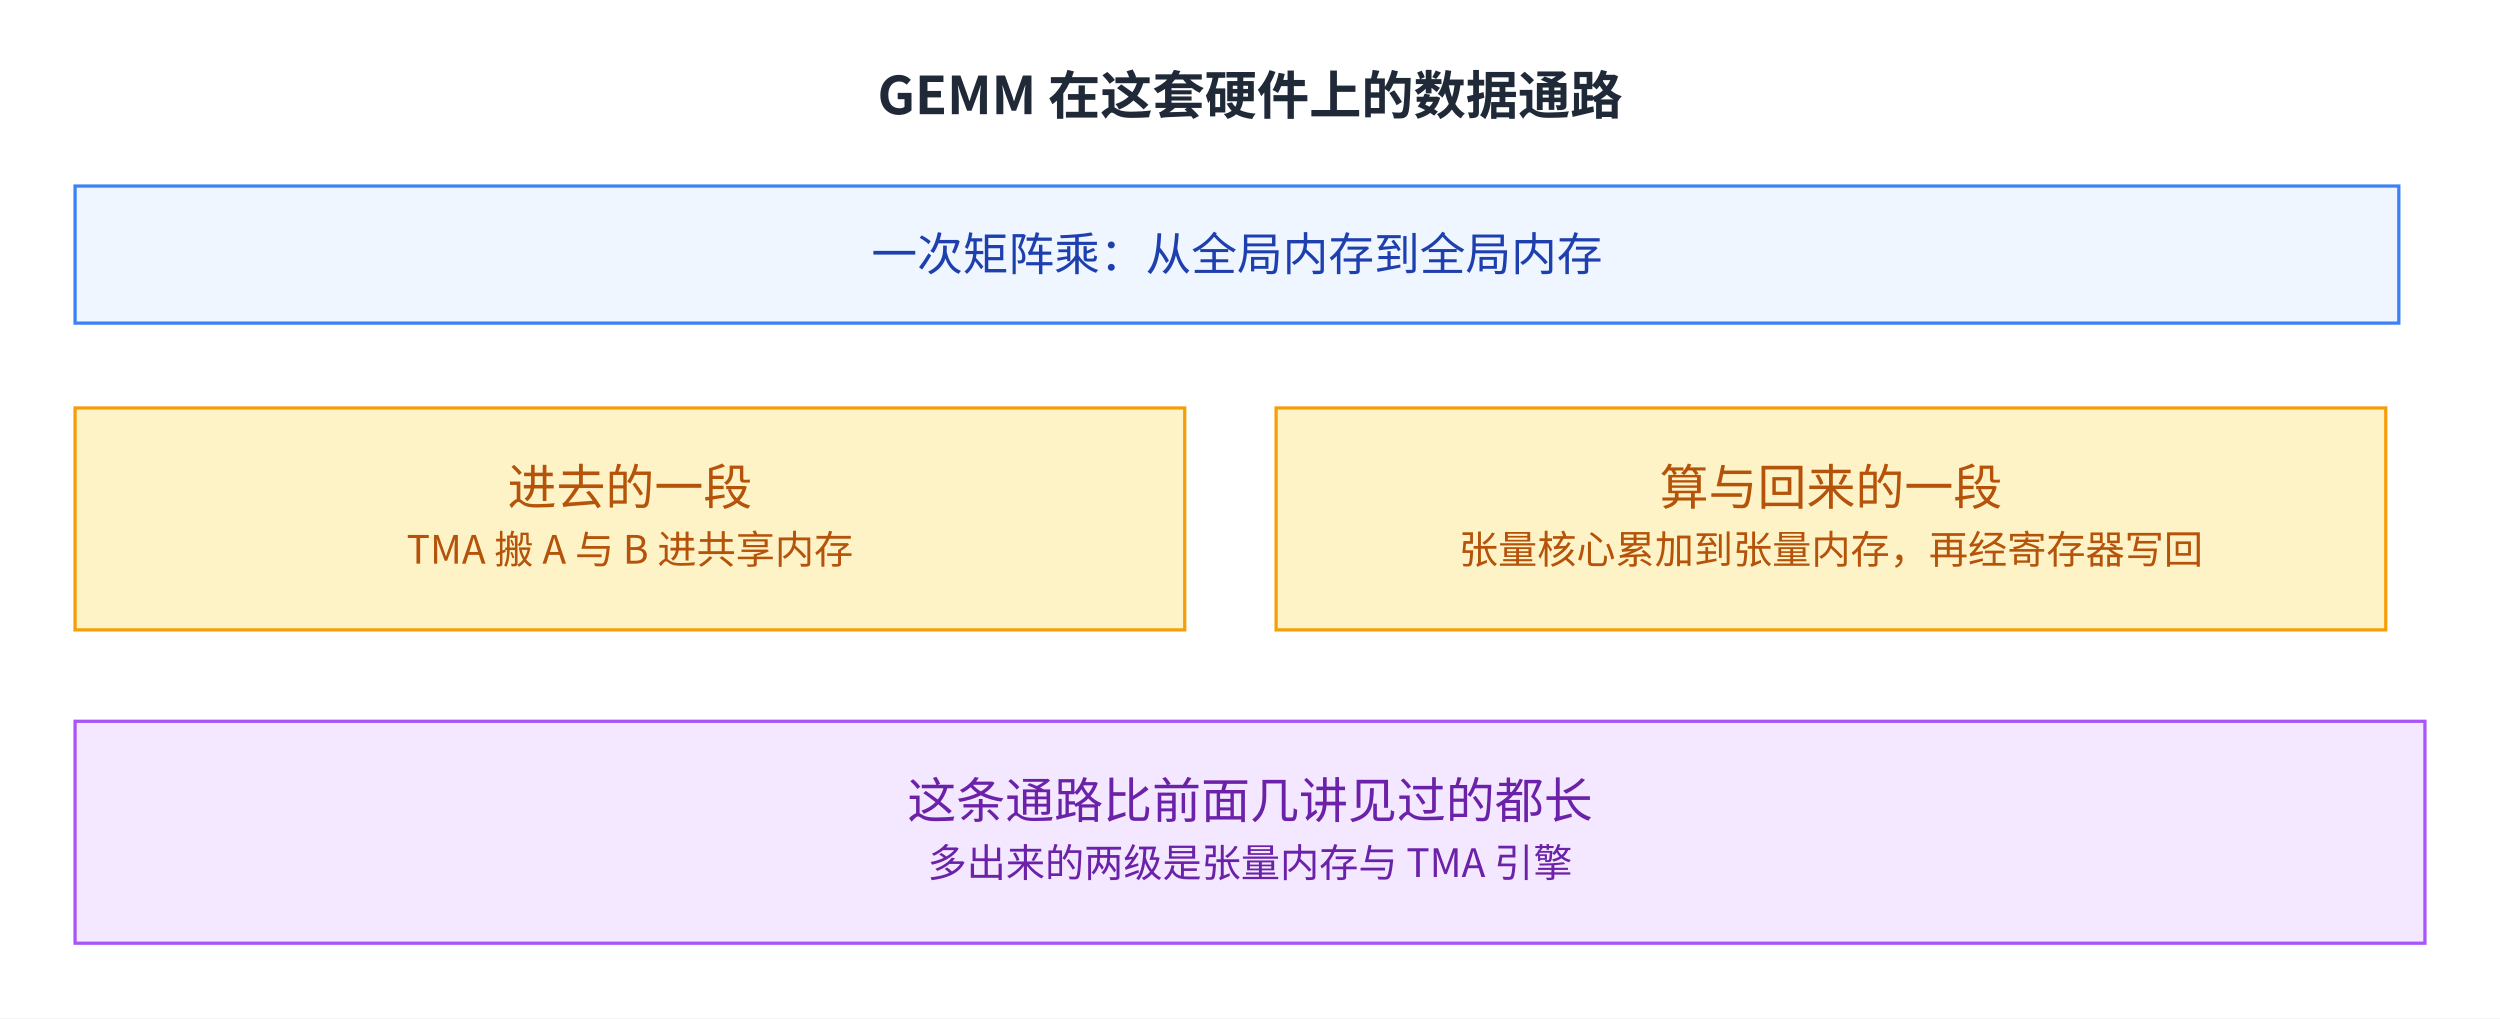
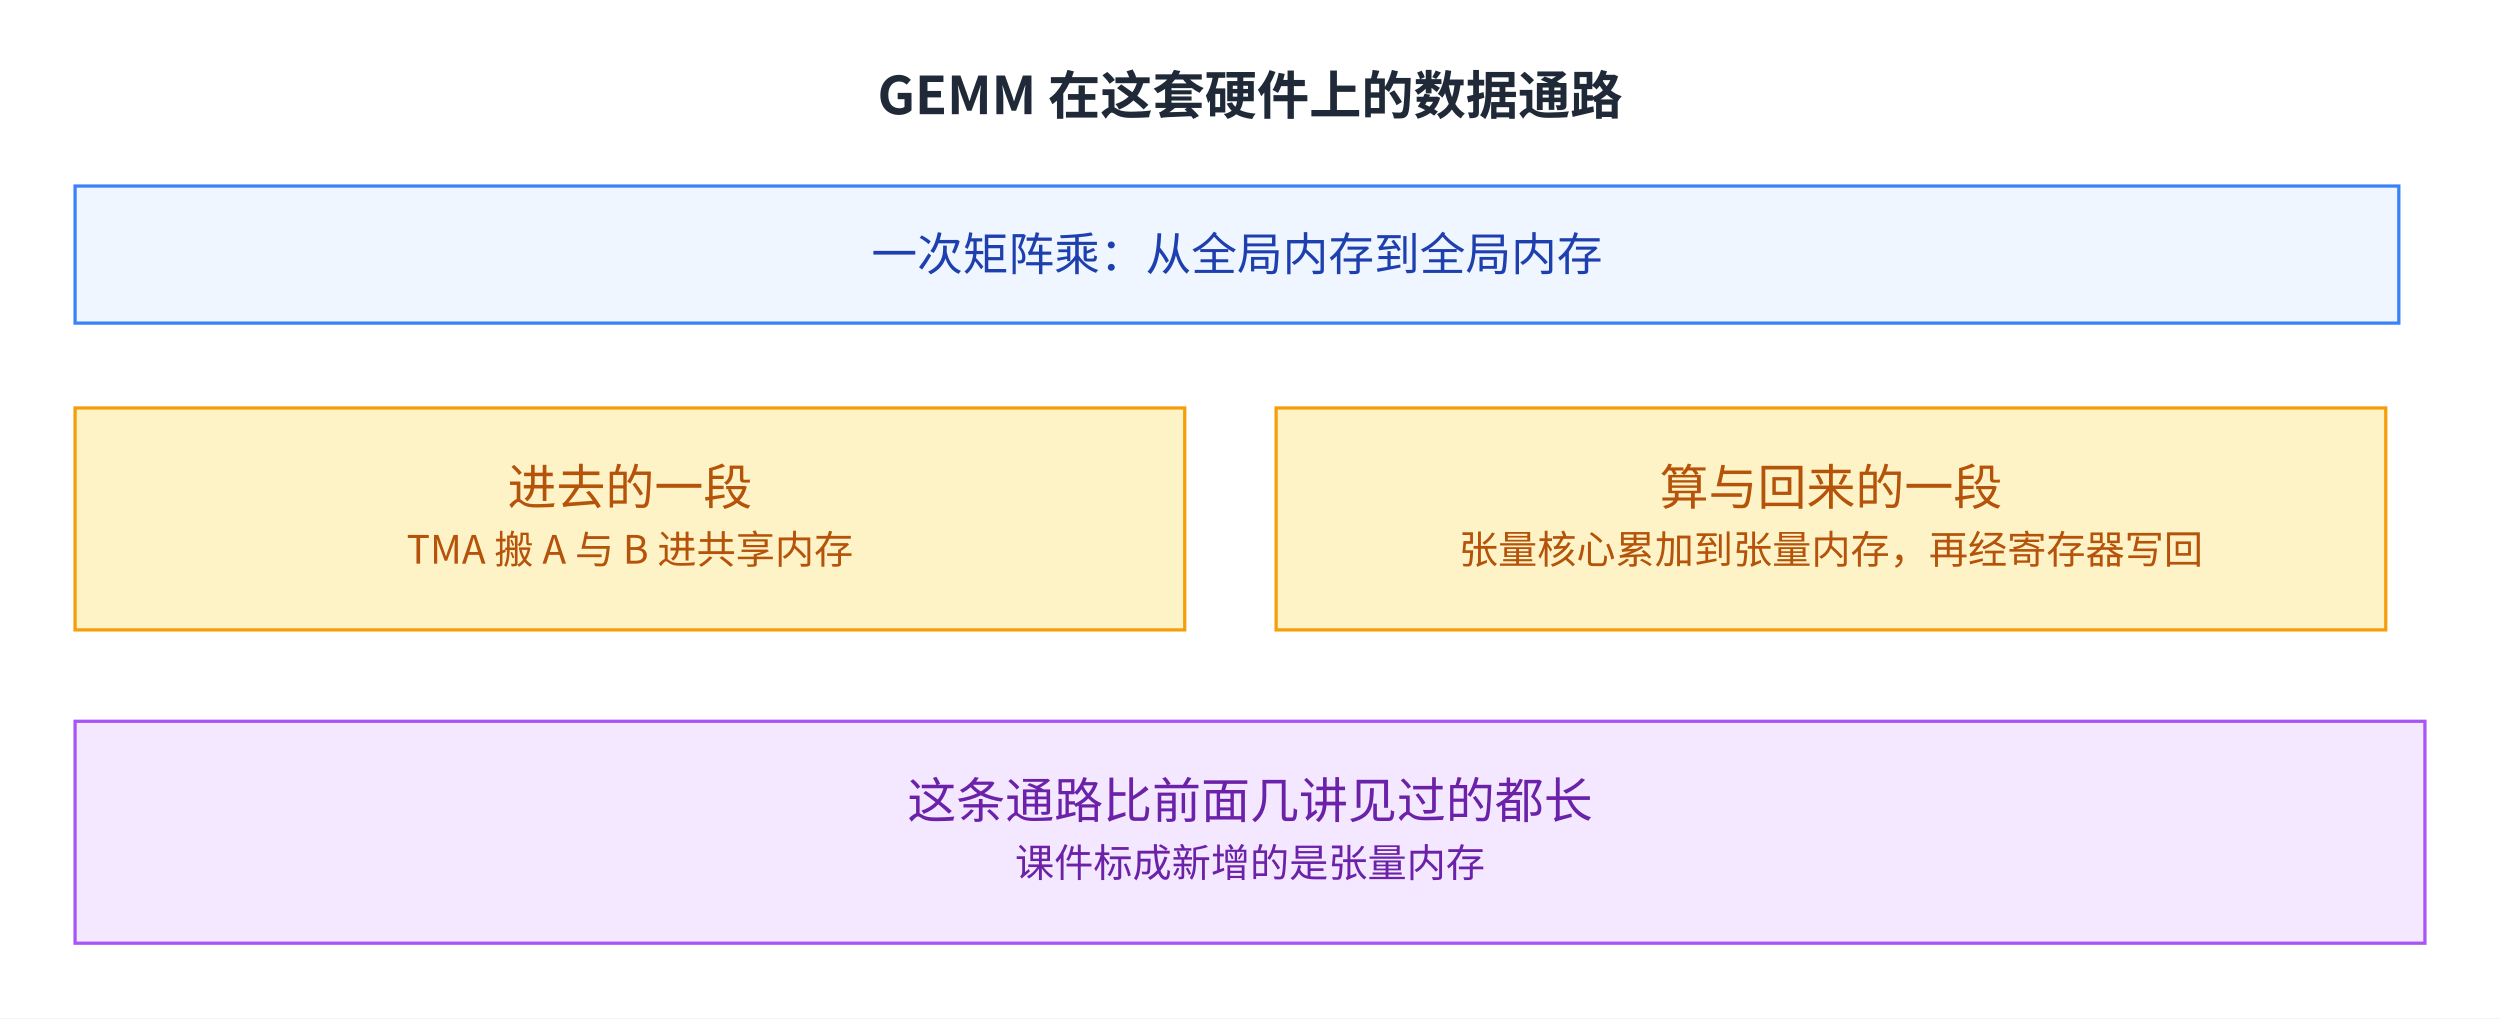
<svg xmlns="http://www.w3.org/2000/svg" viewBox="2 13.0 766 312.0" width="766" height="312.0" role="img" aria-labelledby="fig-blackwell-tirx-3-title fig-blackwell-tirx-3-desc">
  <defs>
    <style>
      text { font-family: 'PingFang SC', 'Microsoft YaHei', 'Noto Sans CJK SC', system-ui, sans-serif; }
    </style>
    <marker id="arrow" markerWidth="8" markerHeight="8" refX="2" refY="4" orient="auto" markerUnits="userSpaceOnUse">
      <path d="M0,0 L8,4 L0,8 L2,4 z" fill="#64748b" />
    </marker>
  </defs>
  <rect x="2" y="13.0" width="766" height="312.0" fill="#ffffff" />
  <text x="385.0" y="48" font-size="16" font-weight="600" fill="#1f2937" text-anchor="middle">GEMM 在这套硬件上的数据通路</text>
  <rect x="25" y="70" width="712" height="42" fill="#eff6ff" stroke="#3b82f6" />
  <text x="381.0" y="95.9" font-size="14" fill="#1e40af" text-anchor="middle">一次矩阵乘：从全局内存到全局内存</text>
  <rect x="25" y="138" width="340" height="68" fill="#fef3c7" stroke="#f59e0b" />
  <text x="195.0" y="167.7" font-size="15" fill="#b45309" text-anchor="middle">进去的一段</text>
  <text x="195.0" y="185.7" font-size="12" fill="#b45309" text-anchor="middle">TMA 搬 A 与 B 进共享内存</text>
  <rect x="393" y="138" width="340" height="68" fill="#fef3c7" stroke="#f59e0b" />
  <text x="563.0" y="167.7" font-size="15" fill="#b45309" text-anchor="middle">算与回来的一段</text>
  <text x="563.0" y="185.7" font-size="12" fill="#b45309" text-anchor="middle">张量核心累加到张量内存，再经寄存器写回</text>
  <rect x="25" y="234" width="720" height="68" fill="#f3e8ff" stroke="#a855f7" />
  <text x="385.0" y="263.7" font-size="15" fill="#6b21a8" text-anchor="middle">这条通路比前面几讲见过的都长</text>
-   <text x="385.0" y="281.7" font-size="12" fill="#6b21a8" text-anchor="middle">多出来的两级是张量内存与 TMA 引擎</text>
+   <text x="385.0" y="281.7" font-size="12" fill="#6b21a8" text-anchor="middle">课件标成新增的是张量内存</text>
</svg>
